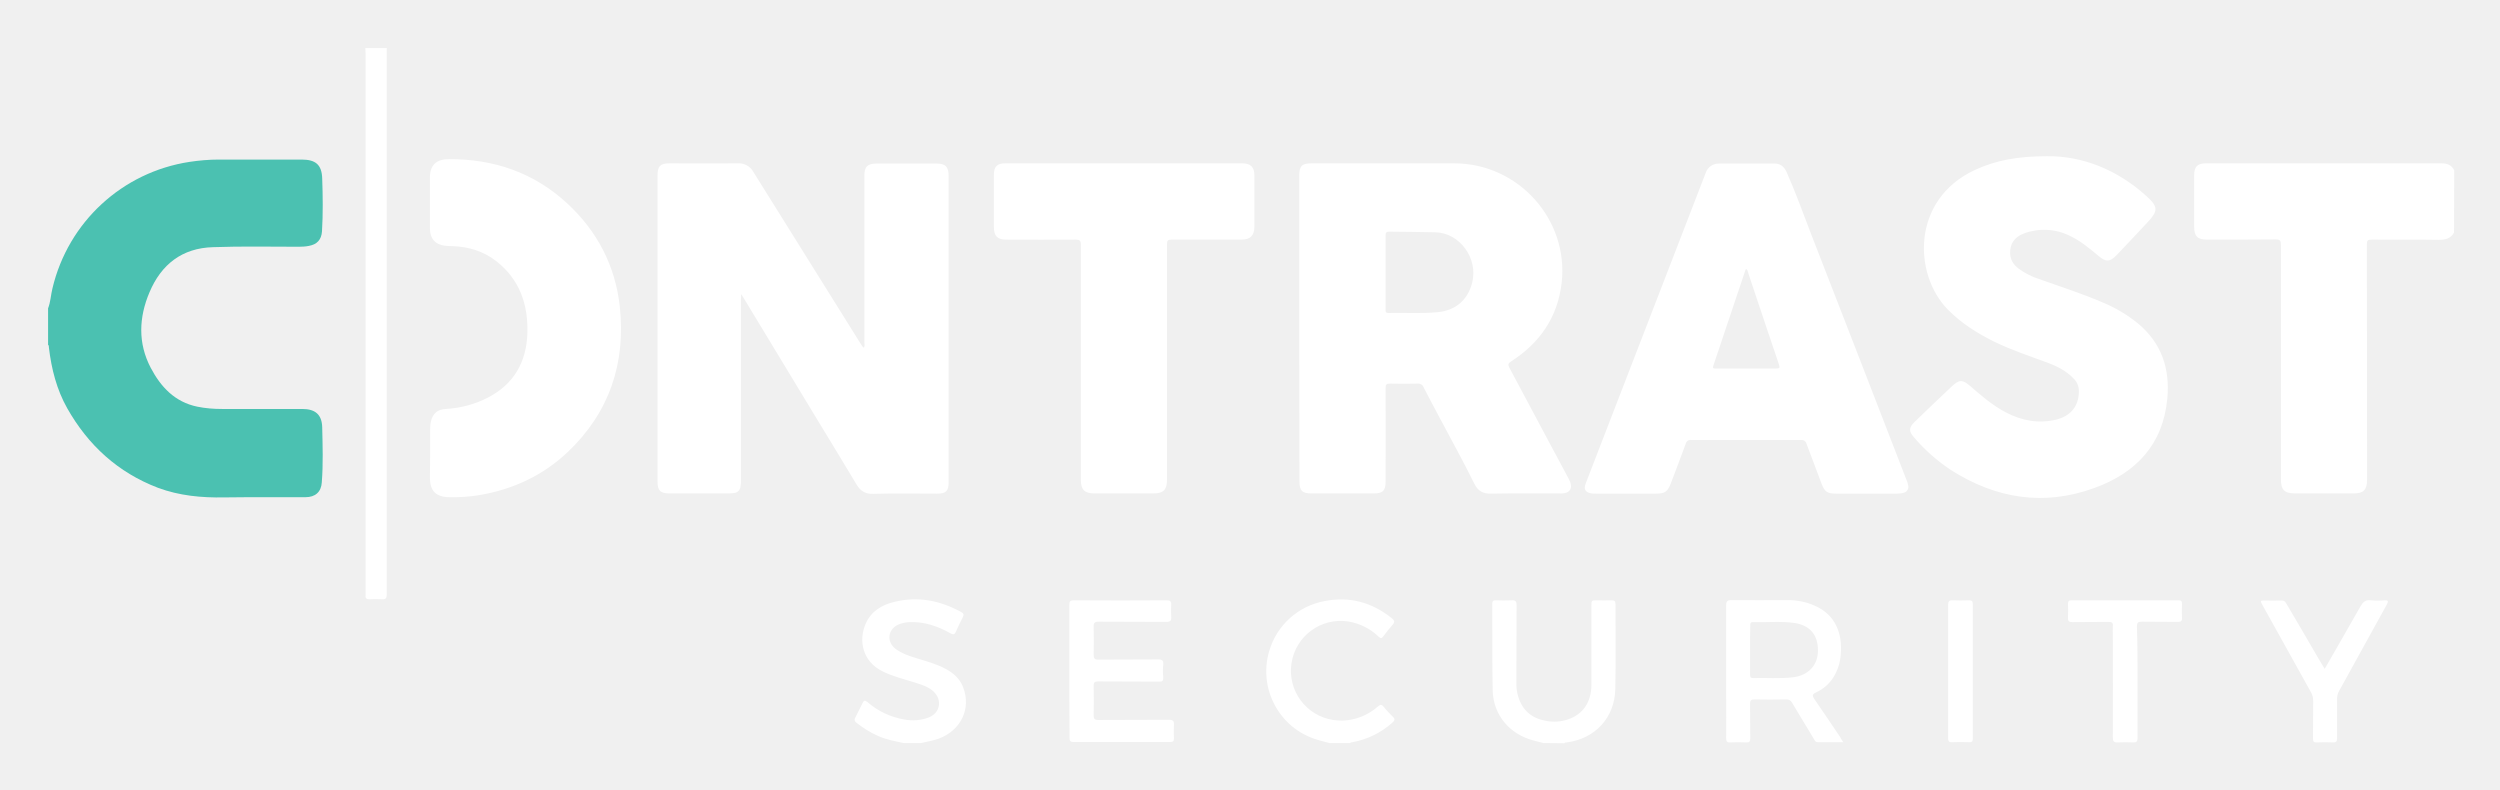
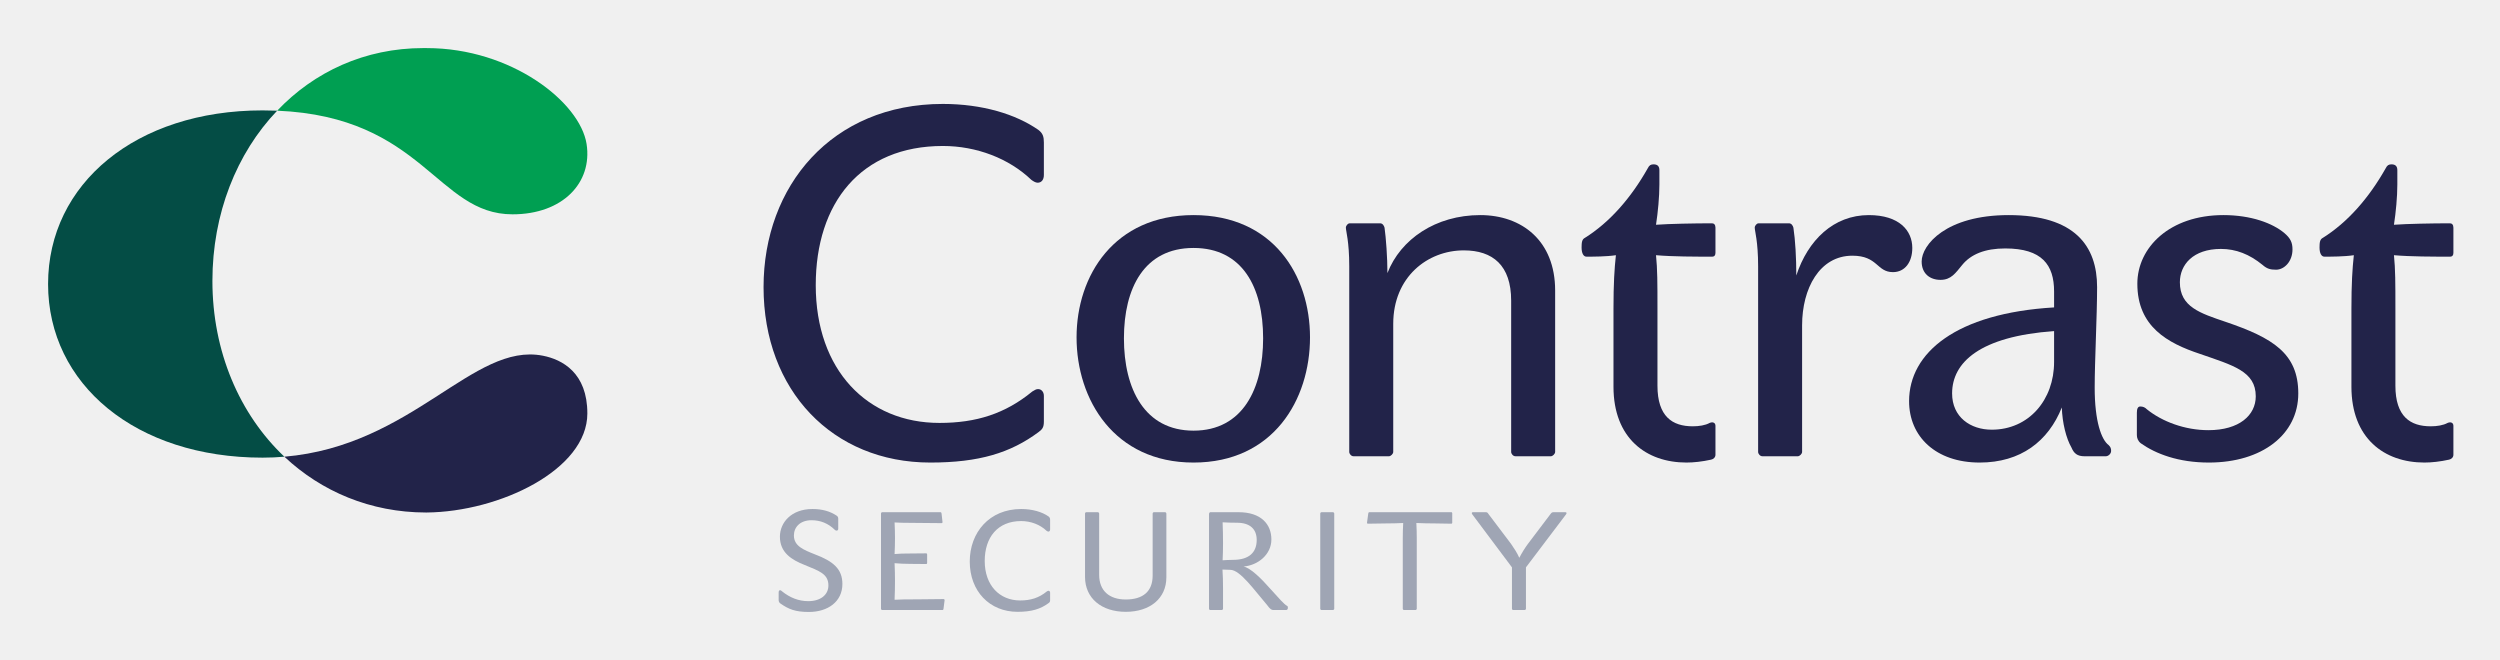
- <svg xmlns="http://www.w3.org/2000/svg" role="img" viewBox="-22.94 -22.94 1192.88 376.88">
-   <style>svg {enable-background:new 0 0 1148 331.6}</style>
-   <style>.st0{fill:#fff}</style>
-   <switch>
-     <g>
-       <g id="Layer_4">
-         <path d="M1148 88c-1.6 3-4.2 3.5-7.4 3.5-10.6-.2-21.3 0-31.9-.1-1.9 0-2.3.4-2.3 2.3.1 37.5.1 75 .1 112.4 0 4.7-1.7 6.4-6.4 6.4h-27.6c-5.5 0-7.1-1.6-7.1-7V93.9c0-2-.4-2.6-2.5-2.6-10.9.1-21.8.1-32.7.1-4.6 0-6.2-1.6-6.2-6.3V60.7c0-4.1 1.6-5.7 5.6-5.7H1142c2.8 0 4.8.8 6.1 3.3L1148 88zm-758.7 55c.3-.7.4-1.5.2-2.3V60.8c0-4.2 1.5-5.7 5.8-5.7h28.5c4.4 0 5.9 1.5 5.9 5.9v146.2c0 4.2-1.3 5.4-5.5 5.4-10.2 0-20.4-.2-30.6.1-3.7.1-6-1.4-7.8-4.4-6.6-10.9-13.1-21.8-19.8-32.7-11.4-18.8-22.8-37.7-34.2-56.5-.3-.4-.5-.8-1.1-1.7 0 1.3-.1 2-.1 2.7v86.3c0 .9 0 1.8-.2 2.7-.1 1.7-1.4 3.1-3.1 3.2-.8.1-1.7.2-2.5.2h-28.3c-4.4 0-5.7-1.4-5.7-5.7v-146c0-4.4 1.3-5.8 5.6-5.8 10.9 0 21.8.1 32.7 0 3.1-.2 6 1.4 7.5 4.2 17 27.3 34.1 54.7 51.2 82 .5.6.7 1.4 1.5 1.8zm207.7-9V60.8c0-4.5 1.3-5.8 5.8-5.8H671c30.5 0 54.7 26.8 51.2 57.1-1.9 16.3-10.4 28.6-24.1 37.4-1.5 1-1.6 1.6-.8 3.1 9.5 17.7 18.9 35.3 28.3 53 .5.9.9 1.8 1 2.8.4 1.7-.7 3.4-2.4 3.8-.1 0-.2 0-.3.1-.9.2-1.8.3-2.7.2-10.8 0-21.7-.1-32.5.1-4 .1-6.4-1.1-8.3-5-5.1-10.4-10.8-20.6-16.2-30.8-2.7-5-5.3-10-7.9-15-.4-1.1-1.5-1.8-2.8-1.7-4.4.1-8.8.1-13.2 0-1.7 0-2.1.4-2.1 2.1.1 14.9 0 29.8 0 44.6 0 4.4-1.3 5.7-5.7 5.7h-29.7c-4.4 0-5.7-1.3-5.7-5.7L597 134zm41.2-27v17.6c0 .9-.2 1.8 1.3 1.8 7.8-.2 15.7.4 23.6-.4 8.5-.8 14.3-5.8 16.4-14 3-11.7-6-23.9-17.6-24.1-7.3-.2-14.6-.2-21.9-.3-1.4 0-1.8.4-1.8 1.8V107zm114.6 105.6h-14.2c-.7 0-1.4 0-2.1-.1-3-.5-3.9-1.9-2.8-4.8l11.7-30.3c15.2-39.3 30.4-78.7 45.6-118 .9-2.6 3.4-4.3 6.2-4.3h26.6c3 0 4.7 1.7 5.8 4.2 4.3 9.7 7.9 19.7 11.7 29.6 15.2 39.1 30.4 78.2 45.5 117.3.3.7.6 1.4.7 2.2.5 1.5-.3 3.2-1.8 3.7-.1 0-.2.1-.4.1-1 .3-2.1.4-3.2.4h-28.9c-4.3 0-5.5-.9-7-4.8-2.4-6.3-4.8-12.7-7.2-19.1-.3-1.1-1.3-1.8-2.5-1.7H784c-1.2-.2-2.3.6-2.6 1.8-2.3 6.3-4.7 12.6-7.1 18.9-1.5 3.9-2.8 4.9-7 4.9h-14.5zm57.4-107.2c-.1.2-.2.3-.3.5l-15.3 45.6c-.5 1.5.2 1.4 1.2 1.4h28.7c1.5 0 2-.2 1.4-1.9-5-14.6-9.8-29.2-14.7-43.8-.2-.6-.2-1.4-1-1.8zm143.6-53.8c16.4-.2 33.2 6.1 47.4 19 5.7 5.1 5.7 7.1.5 12.6-4.9 5.2-9.7 10.4-14.7 15.6-3.2 3.3-5.1 3.4-8.6.4-4.3-3.6-8.6-7.2-13.7-9.6-6.8-3.4-14.7-3.8-21.8-1.2-4.8 1.8-6.9 5.1-6.7 9.9.2 3 1.8 5.2 4 6.9 3 2.2 6.3 3.9 9.8 5 10.3 3.7 20.8 7 30.9 11.4 5.9 2.5 11.4 5.8 16.3 9.8 11.3 9.4 15.3 21.6 14 35.8-2 21.9-14.9 35.5-34.8 42.7-24.1 8.8-47 5.1-68.5-8.6-6.6-4.4-12.5-9.6-17.6-15.6-2.5-2.8-2.5-4.6.3-7.3 5.9-5.7 11.8-11.4 17.8-17 3.5-3.3 5.1-3.3 8.8-.1 5.3 4.6 10.6 9.2 16.9 12.5 7.6 4 15.6 5.5 24 3.5 7-1.7 10.8-6.4 10.9-13.3.1-2.4-.8-4.7-2.5-6.3-3.4-3.6-7.7-5.8-12.2-7.5-8.7-3.2-17.5-6.1-25.9-10.2-8-4-15.5-8.7-21.9-15.2-16.6-16.9-17.4-52.5 12.8-66.6 10.1-4.7 20.7-6.6 34.5-6.6zm-461 98.7V93.8c0-2-.6-2.4-2.5-2.4-11 .1-22.1 0-33.1 0-4.2 0-5.9-1.7-5.9-6V60.3c0-3.7 1.6-5.3 5.3-5.3h113.3c3.9 0 5.7 1.8 5.7 5.8v24.4c0 4.3-2 6.2-6.2 6.2H536c-1.7 0-2.1.5-2.1 2.1v112.4c0 4.9-1.7 6.6-6.6 6.6h-28c-4.7 0-6.5-1.8-6.5-6.3v-55.9zm-84.6 181.3c-4.1-.9-8.3-1.6-12.2-3.4-3.7-1.6-7.1-3.8-10.3-6.3-.8-.5-1.1-1.5-.6-2.3 0-.1.1-.1.1-.2 1.2-2.3 2.4-4.7 3.5-7 .6-1.3 1.1-1.2 2.2-.4 5 4.4 11.2 7.3 17.8 8.4 3.8.7 7.8.4 11.5-1 5.5-2.2 6.6-8.3 2.3-12.4-2.5-2.3-5.6-3.2-8.7-4.2-5.3-1.7-10.6-2.9-15.6-5.4-9.8-4.8-11.5-14.9-8.1-22.7 2.6-6 7.8-9.1 13.9-10.5 11.2-2.7 21.7-.6 31.7 4.9 1.1.6 1.4 1.2.8 2.4-1.2 2.3-2.3 4.6-3.3 6.9-.6 1.5-1.4 1.6-2.7.8-6.1-3.4-12.5-5.6-19.6-5.3-1.6.1-3.2.4-4.8 1-5.4 2.2-6.3 8.2-1.7 11.8 2.1 1.5 4.4 2.6 6.8 3.4 4.6 1.6 9.4 2.7 13.9 4.6 5.1 2.2 9.6 5 11.6 10.5 3.8 10.1-1.2 20.4-11.7 24.3-2.7 1-5.6 1.4-8.4 2.1h-8.4zm305.3 0c-1.6-.4-3.1-.8-4.7-1.2-11.4-3-19.2-12.1-19.5-23.9-.3-13.8-.1-27.6-.2-41.4 0-1.4.6-1.6 1.8-1.6 2.5.1 5 .1 7.4 0 1.8-.1 2.4.4 2.4 2.3-.1 12.5 0 25.1-.1 37.6 0 2.1.3 4.1.9 6.1 2 6.6 6.5 10.3 13.1 11.5 3.6.7 7.2.5 10.7-.7 7.1-2.4 11-8.2 11.1-16.3v-37.6c0-2.9 0-2.9 2.8-2.9 2.3 0 4.5.1 6.8 0 1.3 0 1.9.3 1.9 1.8 0 13.5.2 27.1-.1 40.6s-9.5 23.6-23.1 25.4c-.4 0-.9 0-1.2.4l-10-.1zm-102.1 0c-2-.5-3.9-1-5.9-1.6-18-5.4-28.2-24.4-22.8-42.4 3.6-12.2 13.7-21.3 26.2-23.7 12-2.4 22.7.5 32.2 8.1 1.2 1 1.7 1.7.5 3.1-1.6 1.8-3.1 3.7-4.5 5.6-.8 1.1-1.3 1-2.3.1-3.9-3.8-9-6.3-14.4-7.2-13-2-25.1 6.9-27.1 19.9-2 13 6.9 25.1 19.9 27.1 1.4.2 2.9.3 4.4.3 6.3-.2 12.3-2.6 17-6.8 1.2-1 1.8-.9 2.7.2 1.3 1.7 2.8 3.2 4.3 4.7 1.3 1.2.9 1.9-.2 2.9-5.4 4.8-11.9 8-19 9.3-.4.1-.9 0-1.1.4h-9.9zm245.2-.4h-12.2c-1 0-1.3-.6-1.7-1.3-3.5-5.9-7.1-11.7-10.6-17.6-.5-1-1.6-1.6-2.7-1.5-5.1.1-10.2.1-15.3 0-1.6 0-2 .5-2 2.1.1 5.5 0 10.9.1 16.4 0 1.6-.4 2.1-2 2-2.5-.1-5.1-.1-7.6 0-1.5.1-1.9-.5-1.9-2 .1-6.6 0-13.2 0-19.8v-43.6c0-2 .6-2.5 2.5-2.5 8.9.1 17.9 0 26.8 0 4.4 0 8.8.8 12.8 2.6 10.1 4.3 13.4 13.4 12.6 23-.2 4-1.4 7.8-3.5 11.2-2 3.2-4.9 5.7-8.4 7.3-1.7.8-1.8 1.5-.8 3 4.2 6 8.2 12.1 12.3 18.1.4.8.8 1.5 1.6 2.6zm-44.5-44.1V299c0 1 .2 1.6 1.4 1.6 6.4-.2 12.9.4 19.3-.4 7.1-.9 11.6-5.7 11.7-12.5.1-7.7-3.8-12.3-11.3-13.4-6.5-.9-13.1-.2-19.7-.4-1.3 0-1.3.7-1.3 1.6-.1 3.8-.1 7.7-.1 11.6zm-324.8 10.2v-31.7c0-1.7.5-2.1 2.2-2.1 14.7.1 29.5.1 44.2 0 1.6 0 2.3.4 2.2 2.1-.1 1.9-.1 3.8 0 5.7.2 1.9-.4 2.5-2.4 2.5-10.7-.1-21.4 0-32.1-.1-2.1 0-2.6.6-2.5 2.6.1 4.4.1 8.8 0 13.2 0 1.7.4 2.3 2.2 2.3 9.5-.1 19 0 28.5-.1 2 0 2.7.5 2.5 2.5-.2 2-.2 4 0 6 .1 1.7-.4 2.2-2.1 2.1-9.6-.1-19.1 0-28.7-.1-1.8 0-2.5.3-2.4 2.3.1 4.7.1 9.4 0 14 0 1.7.6 2.1 2.2 2.1 11.2-.1 22.4 0 33.6-.1 1.9 0 2.7.5 2.5 2.5-.1 2.1-.1 4.3 0 6.4 0 1.2-.3 1.7-1.7 1.7h-46.3c-1.7 0-1.8-.8-1.8-2.1-.1-10.4-.1-21.1-.1-31.7zm599-1.1c5.8-10.2 11.5-19.9 17-29.7 1.2-2.1 2.4-3.4 5.1-3 2.2.2 4.4.2 6.6 0 1.4 0 1.8.2 1.1 1.7-7.6 13.8-15.2 27.6-22.9 41.5-.7 1.2-1 2.5-1 3.8v18.7c0 1.5-.3 2.2-2 2.1-2.5-.1-5.1-.1-7.6 0-1.5.1-1.9-.4-1.9-1.9.1-6 0-11.9.1-17.9 0-1.6-.4-3.1-1.2-4.4-7.6-13.6-15.1-27.2-22.7-40.8-.2-.4-.5-.9-.7-1.3-.6-1-.4-1.4.8-1.4 3 0 6 .1 8.9 0 1.4 0 1.8 1 2.3 1.8 5 8.5 10 17 14.9 25.5 1 1.6 2 3.3 3.2 5.3zm-89.3 6.4v26.6c0 1.7-.5 2.2-2.2 2.1-2.4-.1-4.8-.1-7.2 0-1.9.1-2.4-.5-2.4-2.4.1-16.2 0-32.4 0-48.6 0-1.5-.1-3 0-4.5.2-1.6-.5-2-2.1-2-5.7.1-11.5 0-17.2.1-1.7 0-2.2-.5-2.1-2.2.1-2.2.1-4.4 0-6.6 0-1.2.5-1.6 1.6-1.6h51.2c1.2 0 1.6.4 1.6 1.6-.1 2.3-.1 4.5 0 6.8.1 1.5-.5 1.9-2 1.9-5.7-.1-11.5 0-17.2-.1-1.8 0-2.3.5-2.3 2.2.3 9 .3 17.8.3 26.7zm-90.4-5.2v-31.6c0-1.7.4-2.4 2.2-2.3 2.5.1 5.1.1 7.7 0 1.3 0 1.9.3 1.9 1.8v64.1c0 1.4-.4 1.9-1.8 1.8-2.7-.1-5.4-.1-8.1 0-1.5.1-1.9-.5-1.9-2v-31.8zM182.3 193.7V182c0-1.3.1-2.7.4-4 1-3.8 3.2-5.6 7.1-5.8 7-.4 13.8-2.2 20-5.4 12.5-6.4 18.5-17.1 18.9-30.8s-3.7-25.6-14.8-34.3c-6.1-4.8-13.4-7-21.2-7.2-1.1 0-2.3-.1-3.4-.2-4.6-.6-7-3.3-7.1-8V61.8c0-5.9 3-8.8 9-8.8 21.5-.1 40.6 6.4 56.5 21.1 14.4 13.3 23 29.9 25.1 49.3 2.9 27-5 50.6-25 69.5-11.8 11.1-26 17.7-42 20.4-4.8.8-9.6 1.1-14.4 1-6.3-.1-9.2-3-9.2-9.3l.1-11.3z" class="st0" />
-         <path fill="#4bc1b1" d="M0 124.2c1.2-3.1 1.3-6.4 2.1-9.6C9.6 83 35.4 59.2 67.5 54.3c4.6-.7 9.3-1.1 14-1.1H121c6.6 0 9.6 2.4 9.8 9 .3 8.4.4 16.9-.1 25.3-.3 4-2.4 6.2-6.3 6.9-1.5.3-3.1.4-4.7.4-13.7 0-27.3-.3-41 .2-14.7.4-24.7 8.2-30.3 21.5-5.1 12-5.6 24.3.6 36.1 4.8 9.1 11.5 16.3 22.2 18.5 3.9.8 7.8 1.1 11.8 1.1h38.3c6.1 0 9.3 2.6 9.5 8.6.2 8.8.5 17.7-.2 26.5-.3 4.5-3.1 7-7.8 7-12.9.1-25.8-.1-38.7.1-10.9.2-21.5-.8-31.7-4.6-19.1-7.3-33.3-20.3-43.3-38-5-8.9-7.5-18.7-8.7-28.9-.1-.5.1-1-.4-1.3v-17.4z" />
-         <path d="M161.6 0v260.5c0 1.9-.4 2.7-2.4 2.5-1.9-.1-3.8-.1-5.7 0-1.4.1-2.2-.4-2-1.9V2.8c0-.9-.1-1.8-.1-2.8h10.2z" class="st0" />
-       </g>
-     </g>
-   </switch>
+ <svg xmlns="http://www.w3.org/2000/svg" role="img" viewBox="-23.74 -23.74 1234.48 325.48">
+   <defs>
+     <clipPath id="a" clipPathUnits="userSpaceOnUse">
+       <path d="M0 208.831h890.8V0H0z" />
+     </clipPath>
+   </defs>
+   <g clip-path="url(#a)" transform="matrix(1.33333 0 0 -1.33333 0 278.441)">
+     <path fill="#044d45" fill-opacity="1" fill-rule="nonzero" stroke="none" d="M60.86 122.594c0-26.185 10.078-49.431 26.65-65.095-2.619-.237-5.314-.352-8.094-.352-46.891 0-79.415 27.149-79.415 64.299 0 37.15 32.524 64.307 79.415 64.307 1.861 0 3.676-.038 5.429-.107-15.048-15.748-23.985-38.191-23.985-63.052" />
+     <path fill="#222349" fill-opacity="1" fill-rule="nonzero" stroke="none" d="M264.972 120.307c0 37.41 25.239 67.838 66.407 67.838 14.498 0 27.028-3.758 35.44-9.665 1.611-1.253 1.969-2.506 1.969-4.654v-11.993c0-1.79-.895-2.863-2.327-2.863-.715 0-1.61.536-2.327 1.073-8.234 7.876-20.226 12.53-32.755 12.53-30.429 0-47.076-21.121-47.076-51.55 0-31.503 19.152-51.013 45.822-51.013 13.605 0 24.344 3.401 34.367 11.634.895.537 1.432.895 2.149.895 1.252 0 2.147-1.073 2.147-2.505v-9.487c0-2.148-.537-2.864-1.969-3.938-10.381-7.696-22.016-11.277-40.094-11.277-36.157 0-61.753 26.671-61.753 64.975" />
+     <path fill="#222349" fill-opacity="1" fill-rule="nonzero" stroke="none" d="M449.987 101.334c0 18.973-7.697 33.472-25.775 33.472-18.258 0-25.775-14.857-25.775-33.472 0-18.795 7.697-34.188 25.775-34.188 18.257 0 25.775 15.572 25.775 34.188m17.362.358c0-23.09-13.603-46.36-43.137-46.36-29.355 0-43.317 23.27-43.317 46.36 0 22.911 13.962 45.285 43.317 45.285 29.534 0 43.137-22.374 43.137-45.285" />
+     <path fill="#222349" fill-opacity="1" fill-rule="nonzero" stroke="none" d="M493.339 143.934c.895 0 1.432-.895 1.611-1.611.538-3.759 1.074-11.098 1.074-16.825 4.833 12.529 17.9 21.479 34.367 21.479 15.393 0 27.744-9.487 27.744-27.923V59.27c0-.716-.895-1.611-1.612-1.611h-13.065c-.895 0-1.612.895-1.612 1.611v56.025c0 13.066-6.801 18.615-17.541 18.615-13.424 0-26.133-9.844-26.133-27.207V59.27c0-.716-.895-1.611-1.61-1.611h-13.067c-.895 0-1.612.895-1.612 1.611v68.733c0 9.308-1.252 13.067-1.252 14.32 0 .716.716 1.611 1.431 1.611z" />
+     <path fill="#222349" fill-opacity="1" fill-rule="nonzero" stroke="none" d="M592.447 164.34c.537 1.074 1.075 1.431 2.149 1.431 1.431 0 2.147-.715 2.147-2.147v-5.37c0-4.475-.537-10.203-1.252-14.856 4.832.357 14.139.537 20.762.537.716 0 1.254-.537 1.254-1.612v-9.307c0-.895-.359-1.432-1.254-1.432-6.264 0-14.498 0-20.762.537.536-5.191.536-10.382.536-19.868v-28.46c0-11.456 5.549-15.036 13.067-15.036 2.326 0 4.654.358 6.264 1.253 1.254.537 2.149 0 2.149-1.073v-10.74c0-.895-.716-1.611-1.611-1.79-3.222-.716-6.444-1.074-9.13-1.074-14.855 0-27.027 8.95-27.027 28.102v28.818c0 9.486.358 14.856.895 19.868-3.58-.537-8.413-.537-10.918-.537-1.074 0-1.79 1.253-1.79 3.401 0 1.969.178 3.043 1.252 3.58 9.129 5.728 17.005 14.677 23.269 25.775" />
+     <path fill="#222349" fill-opacity="1" fill-rule="nonzero" stroke="none" d="M668.209 131.941c-12.172 0-18.615-12.172-18.615-25.775V59.269c0-.715-.895-1.61-1.611-1.61h-13.067c-.895 0-1.61.895-1.61 1.61v68.734c0 9.308-1.254 13.067-1.254 14.319 0 .716.716 1.611 1.433 1.611h11.276c.896 0 1.432-.895 1.611-1.611.716-4.653 1.074-11.276 1.074-17.72 4.296 13.067 13.783 22.374 26.849 22.374 11.276 0 16.109-5.728 16.109-12.171 0-5.191-2.684-8.95-7.159-8.95-6.086 0-5.549 6.086-15.036 6.086" />
+     <path fill="#222349" fill-opacity="1" fill-rule="nonzero" stroke="none" d="M705.147 80.928c0-8.771 6.802-13.424 14.677-13.424 13.783 0 23.091 11.097 23.091 25.058v11.456c-27.565-1.969-37.768-11.634-37.768-23.09m53.698 39.378c0-10.739-.895-27.386-.895-37.23 0-12.53 2.506-19.331 5.191-21.3.716-.716.895-1.253.895-2.148 0-1.074-1.074-1.969-1.969-1.969h-7.876c-2.684 0-3.938 1.074-4.833 3.222-1.969 3.401-3.4 9.128-3.579 14.856-5.013-12.529-15.215-20.405-30.429-20.405-16.288 0-26.134 9.665-26.134 22.732 0 17.899 17.363 32.577 53.699 34.725v5.907c0 9.844-4.475 15.93-18.078 15.93-7.518 0-12.71-2.148-15.931-6.086-2.506-3.043-4.117-5.549-8.054-5.549-3.939 0-6.982 2.327-6.982 6.802 0 6.086 8.951 17.183 32.219 17.183 24.523 0 32.756-11.455 32.756-26.67" />
+     <path fill="#222349" fill-opacity="1" fill-rule="nonzero" stroke="none" d="M775.002 62.492c-1.074.895-1.431 1.969-1.431 3.043v8.234c0 1.432.357 2.327 1.252 2.327 1.074 0 1.79-.358 2.505-1.075 5.549-4.474 13.962-7.696 22.733-7.696 11.455 0 17.542 5.549 17.542 12.529 0 9.308-8.413 11.456-20.764 15.752-11.813 3.938-23.09 10.023-23.09 25.954 0 13.424 11.992 25.417 31.861 25.417 10.382 0 18.257-3.043 22.553-6.623 2.327-1.969 3.043-3.58 3.043-6.086 0-4.475-3.043-7.517-6.085-7.517-2.149 0-3.402.358-5.013 1.789-4.833 3.939-9.844 5.907-15.393 5.907-10.382 0-15.215-5.907-15.215-12.35 0-9.129 7.518-11.456 17.005-14.678 17.362-5.906 26.849-11.634 26.849-26.49 0-15.215-13.425-25.597-33.114-25.597-11.276 0-19.689 3.222-25.238 7.16" />
+     <path fill="#222349" fill-opacity="1" fill-rule="nonzero" stroke="none" d="M865.74 164.34c.537 1.074 1.075 1.431 2.149 1.431 1.431 0 2.147-.715 2.147-2.147v-5.37c0-4.475-.537-10.203-1.252-14.856 4.832.357 14.139.537 20.762.537.716 0 1.254-.537 1.254-1.612v-9.307c0-.895-.359-1.432-1.254-1.432-6.264 0-14.498 0-20.762.537.536-5.191.536-10.382.536-19.868v-28.46c0-11.456 5.549-15.036 13.067-15.036 2.326 0 4.654.358 6.264 1.253 1.254.537 2.149 0 2.149-1.073v-10.74c0-.895-.716-1.611-1.611-1.79-3.222-.716-6.444-1.074-9.13-1.074-14.855 0-27.027 8.95-27.027 28.102v28.818c0 9.486.358 14.856.895 19.868-3.58-.537-8.413-.537-10.918-.537-1.074 0-1.79 1.253-1.79 3.401 0 1.969.178 3.043 1.252 3.58 9.129 5.728 17.005 14.677 23.269 25.775" />
+     <path fill="#9fa5b4" fill-opacity="1" fill-rule="nonzero" stroke="none" d="M288.99 9.801c0 4.259-3.284 5.337-8.775 7.595-4.875 1.899-9.185 4.619-9.185 10.468 0 5.235 4.207 10.263 12.059 10.263 3.592 0 6.517-.821 9.031-2.514.462-.36.514-.667.514-1.283v-3.489c0-.462-.257-.719-.616-.719-.257 0-.462.103-.668.308-2.463 2.412-5.337 3.541-8.621 3.541-4.207 0-6.516-2.566-6.516-5.645 0-3.951 3.642-5.337 7.748-6.979 6.825-2.566 10.212-5.439 10.212-10.981C294.173 3.848 288.836 0 281.755 0c-4.978 0-7.493.975-10.674 3.233-.308.308-.513.615-.513 1.18v2.823c0 .512.205.821.513.821.257 0 .462-.154.667-.36 2.977-2.412 6.209-3.694 9.802-3.694 4.617 0 7.44 2.412 7.44 5.798" />
+     <path fill="#9fa5b4" fill-opacity="1" fill-rule="nonzero" stroke="none" d="M331.661 4.773c.205 0 .359-.154.359-.462l-.41-3.182c-.051-.256-.103-.41-.36-.41h-22.322c-.256 0-.461.256-.461.461v35.254c0 .257.205.513.461.513h21.553c.257 0 .359-.153.41-.462l.359-3.181c0-.257-.102-.41-.359-.41-3.079 0-8.21.102-11.186.102-2.669 0-4.465.051-6.209.154.102-2.001.153-4.054.153-5.798 0-1.899-.051-3.9-.153-5.902 1.59.154 3.386.205 5.951.205 2.618 0 4.516.052 5.748.052.206 0 .359-.154.359-.462v-3.079c0-.256-.102-.41-.359-.41-1.283 0-3.232.051-5.85.051-2.206 0-4.156.103-5.849.256.102-2.257.153-4.413.153-6.516 0-2.31-.051-4.721-.153-7.031 2.411.154 4.413.154 8.21.154 3.284 0 6.876.103 9.955.103" />
+     <path fill="#9fa5b4" fill-opacity="1" fill-rule="nonzero" stroke="none" d="M341.338 18.679c0 10.725 7.235 19.448 19.037 19.448 4.158 0 7.749-1.077 10.161-2.77.462-.36.565-.719.565-1.335v-3.438c0-.513-.256-.821-.667-.821-.206 0-.463.154-.668.308-2.36 2.258-5.798 3.592-9.391 3.592-8.723 0-13.495-6.055-13.495-14.779 0-9.031 5.491-14.625 13.137-14.625 3.9 0 6.979.975 9.852 3.336.257.154.411.257.616.257.36 0 .616-.309.616-.719v-2.72c0-.615-.154-.821-.565-1.129-2.976-2.206-6.312-3.232-11.494-3.232-10.366 0-17.704 7.646-17.704 18.627" />
+     <path fill="#9fa5b4" fill-opacity="1" fill-rule="nonzero" stroke="none" d="M388.802 36.947c.205 0 .462-.257.462-.513V13.752c0-5.798 3.643-9.134 9.852-9.134 6.312 0 9.956 2.925 9.956 8.878v22.938c0 .256.205.513.461.513h4.157c.205 0 .461-.257.461-.513V12.829c0-7.8-6.054-12.777-15.035-12.777-8.979 0-15.086 5.028-15.086 12.931v23.451c0 .256.205.513.462.513z" />
+     <path fill="#9fa5b4" fill-opacity="1" fill-rule="nonzero" stroke="none" d="M434.984 33.2c.102-1.898.153-5.747.153-7.8 0-2.104-.051-4.207-.153-6.26.923.051 2.36.154 3.797.154 6.107 0 8.826 2.822 8.826 7.389 0 3.9-2.36 6.363-7.338 6.363-1.848 0-3.541.052-5.285.154m-.052-17.498c.154-2.207.205-4.516.205-6.928V1.179c0-.205-.256-.461-.461-.461h-4.26c-.256 0-.461.256-.461.461v35.1c0 .359.256.667.461.667h10.469c8.415 0 12.162-4.515 12.162-10.109 0-5.593-5.029-9.596-10.315-10.006 2.617-.565 6.414-4.259 10.109-8.468 2.873-3.181 4.926-5.542 6.004-6.106.257-.102.308-.359.308-.718 0-.513-.257-.821-.667-.821h-4.721c-.667 0-1.181.308-2.309 1.847-4.567 5.286-9.956 13.034-13.598 13.034-.565 0-2.002.052-2.926.103" />
+     <path fill="#9fa5b4" fill-opacity="1" fill-rule="nonzero" stroke="none" d="M476.326 1.18c0-.205-.256-.462-.462-.462h-4.259c-.256 0-.462.257-.462.462v35.254c0 .256.206.513.462.513h4.259c.206 0 .462-.257.462-.513z" />
+     <path fill="#9fa5b4" fill-opacity="1" fill-rule="nonzero" stroke="none" d="M520.026 36.536v-3.489c0-.206-.102-.359-.359-.359-1.899 0-4.157.102-6.055.102-2.258 0-4.619.051-6.877.154.103-1.898.154-3.797.154-5.696V1.18c0-.206-.256-.462-.461-.462h-4.26c-.256 0-.461.256-.461.462v26.171c0 1.898.051 3.797.154 5.593-2.053-.103-4.157-.154-6.21-.154-2.36 0-4.464-.102-6.825-.102-.256 0-.41.153-.359.41l.461 3.386c.052.309.155.463.36.463h30.379c.257 0 .359-.154.359-.411" />
+     <path fill="#9fa5b4" fill-opacity="1" fill-rule="nonzero" stroke="none" d="M547.323 1.18c0-.205-.257-.462-.462-.462h-4.259c-.256 0-.463.257-.463.462v15.344l-14.675 19.602c-.308.41-.308.821.256.821h4.773c.462 0 .718-.257.872-.564l8.416-11.136c1.179-1.694 2.258-3.336 3.079-5.183 1.026 1.95 2.052 3.593 3.181 5.132l8.467 11.187c.308.461.668.564 1.078.564h4.311c.564 0 .564-.411.256-.821l-14.83-19.602z" />
+     <path fill="#009f52" fill-opacity="1" fill-rule="nonzero" stroke="none" d="M199.435 173.295c2.215-14.278-8.778-26.032-27.448-26.032-28.06 0-33.04 36.11-87.142 38.382 13.682 14.378 32.444 23.186 54.147 23.186.428 0 .848 0 1.276-.008 31.215 0 56.738-19.941 59.167-35.528" />
+     <path fill="#222349" fill-opacity="1" fill-rule="nonzero" stroke="none" d="M183.204 94.909c7.235-1.408 16.513-6.351 16.513-21.379 0-20.867-32.494-36.439-59.51-36.699h-.254c-20.574.03-38.72 7.782-52.444 20.668 47.613 4.032 69.912 42.453 95.695 37.41" />
+   </g>
</svg>
